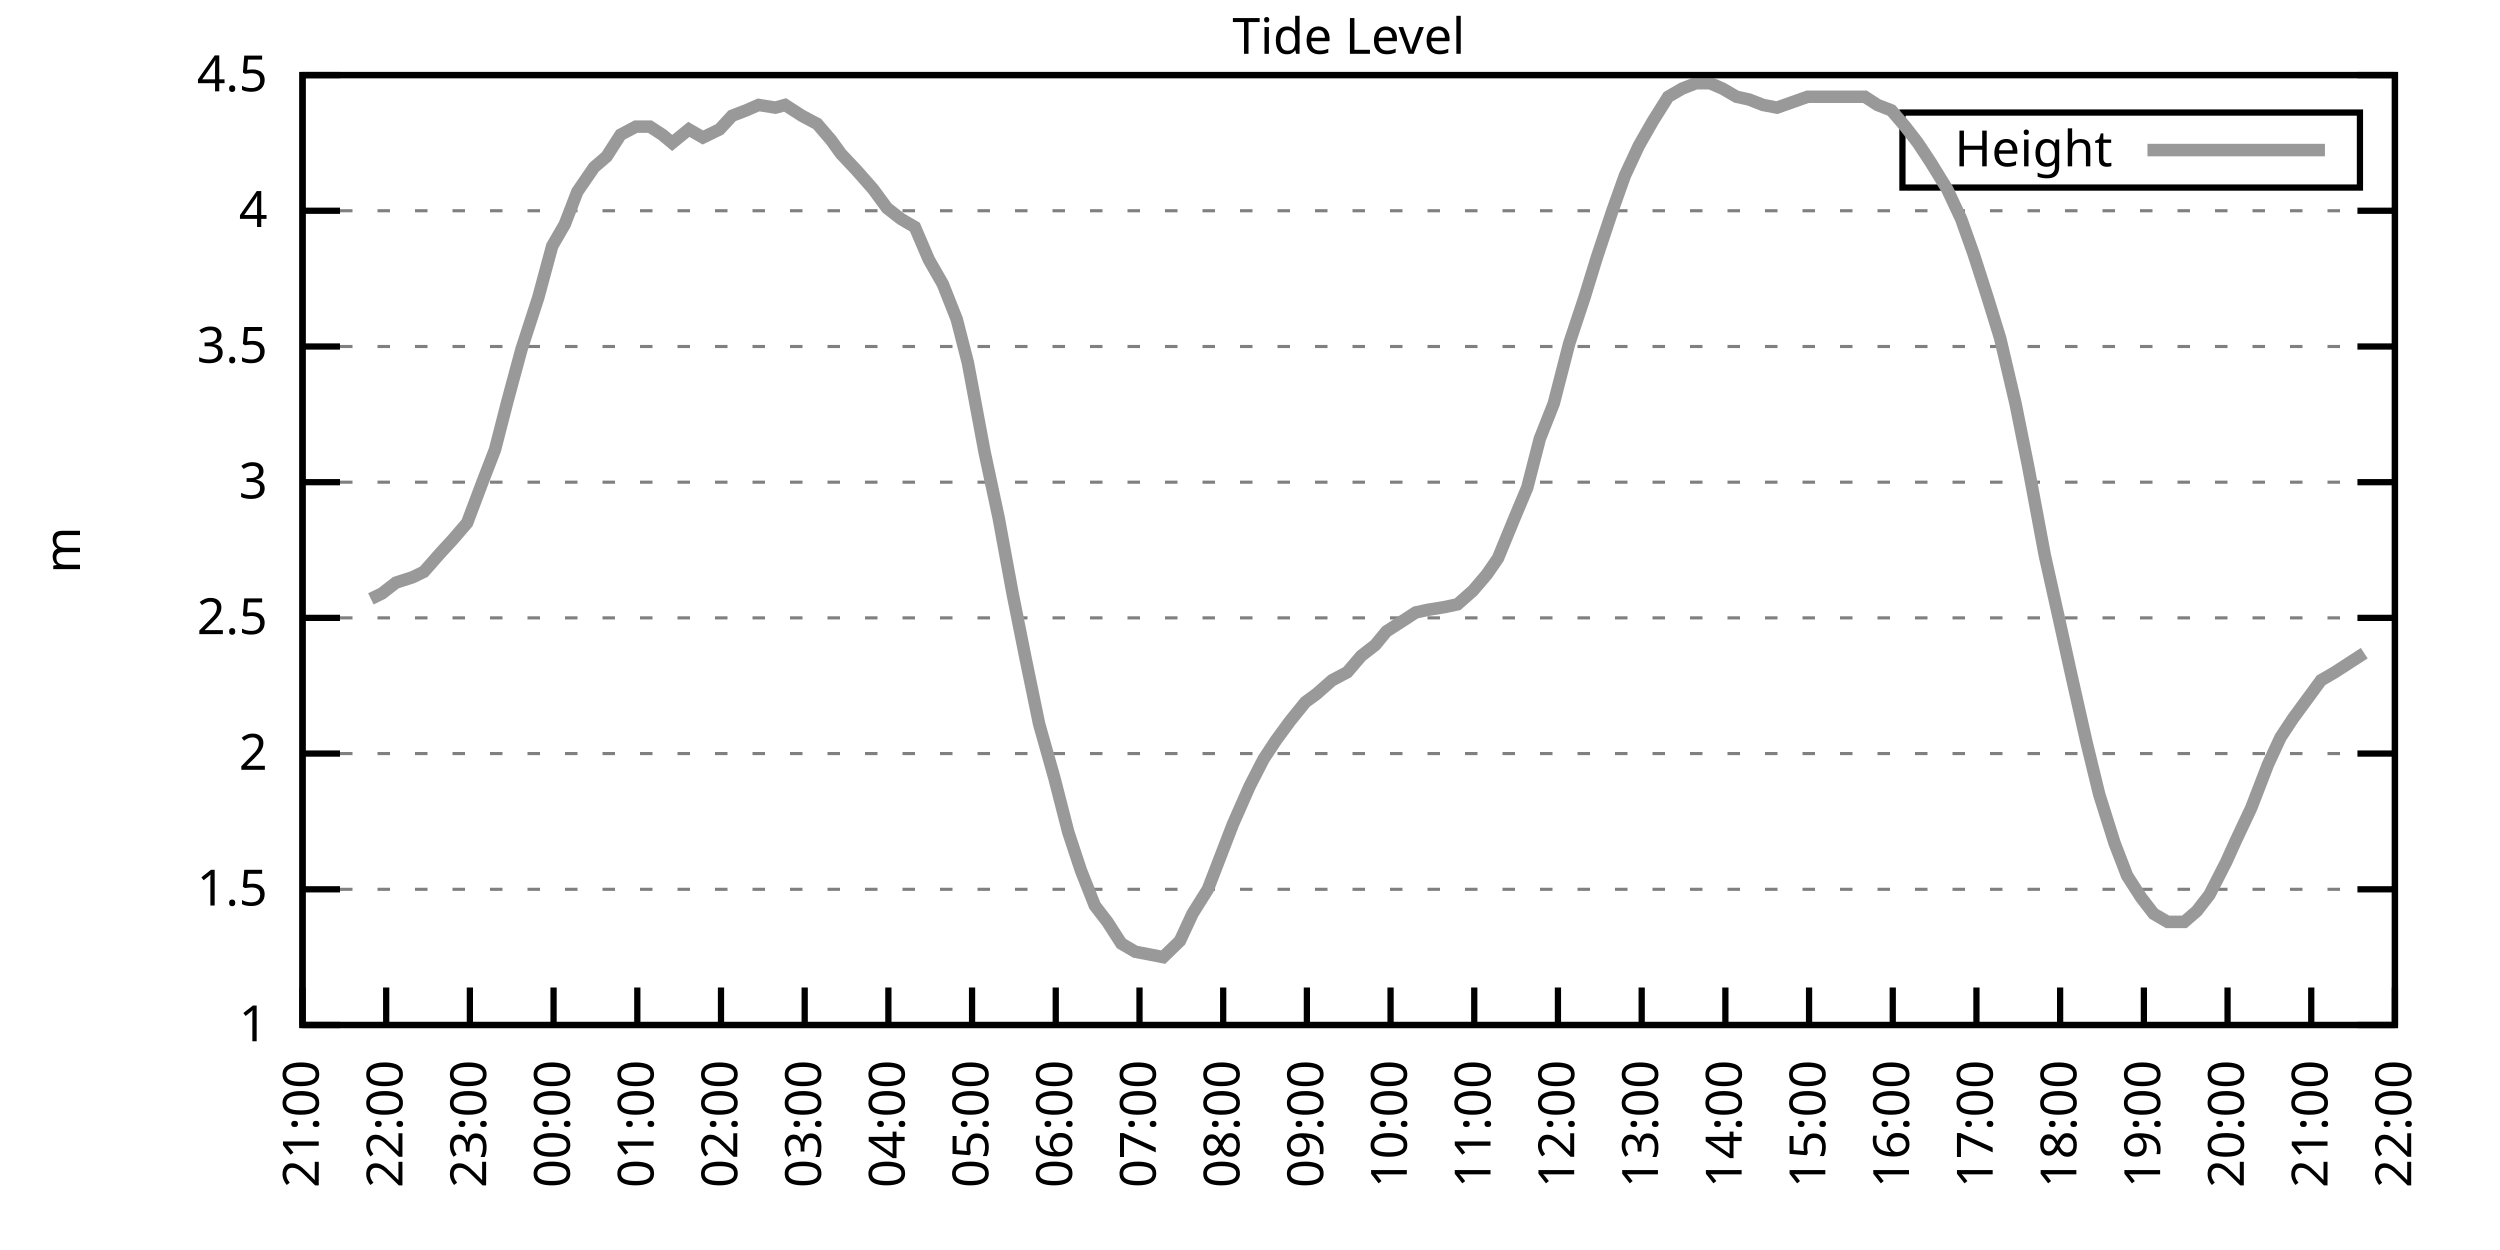
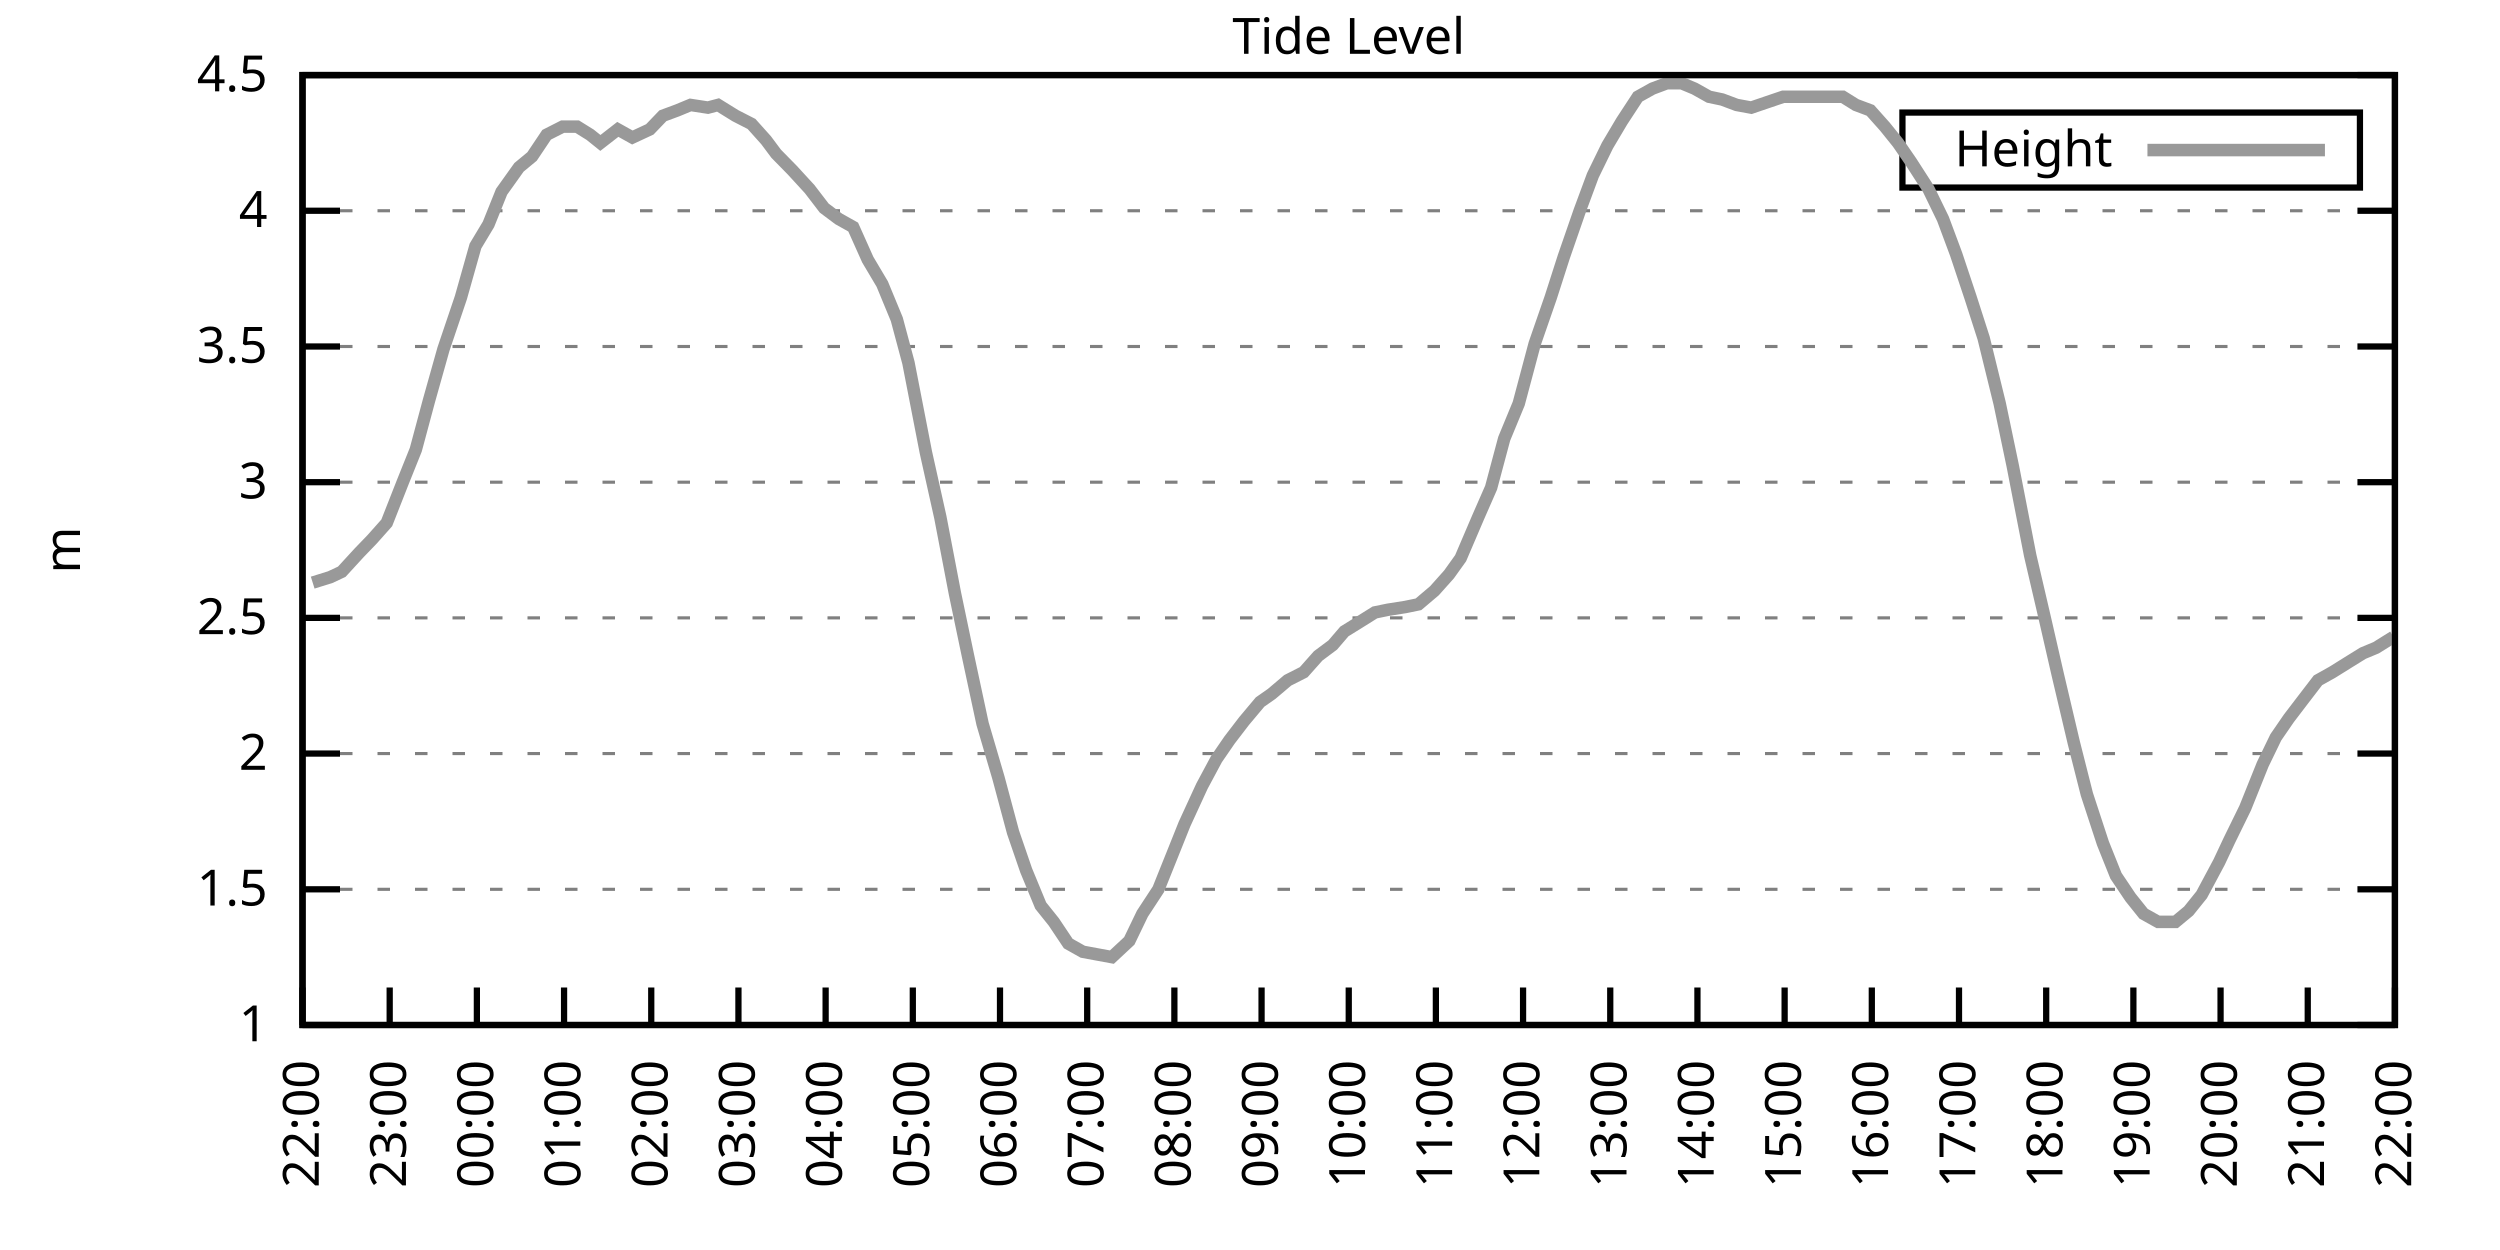
<svg xmlns="http://www.w3.org/2000/svg" xmlns:xlink="http://www.w3.org/1999/xlink" width="400" height="200" viewBox="0 0 400 200">
  <g id="gnuplot_canvas">
    <rect x="0" y="0" width="400" height="200" fill="none" />
    <defs>
      <circle id="gpDot" r="0.5" stroke-width="0.5" stroke="currentColor" />
      <path id="gpPt0" stroke-width="0.333" stroke="currentColor" d="M-1,0 h2 M0,-1 v2" />
      <path id="gpPt1" stroke-width="0.333" stroke="currentColor" d="M-1,-1 L1,1 M1,-1 L-1,1" />
      <path id="gpPt2" stroke-width="0.333" stroke="currentColor" d="M-1,0 L1,0 M0,-1 L0,1 M-1,-1 L1,1 M-1,1 L1,-1" />
      <rect id="gpPt3" stroke-width="0.333" stroke="currentColor" x="-1" y="-1" width="2" height="2" />
      <rect id="gpPt4" stroke-width="0.333" stroke="currentColor" fill="currentColor" x="-1" y="-1" width="2" height="2" />
      <circle id="gpPt5" stroke-width="0.333" stroke="currentColor" cx="0" cy="0" r="1" />
      <use xlink:href="#gpPt5" id="gpPt6" fill="currentColor" stroke="none" />
      <path id="gpPt7" stroke-width="0.333" stroke="currentColor" d="M0,-1.33 L-1.33,0.67 L1.33,0.67 z" />
      <use xlink:href="#gpPt7" id="gpPt8" fill="currentColor" stroke="none" />
      <use xlink:href="#gpPt7" id="gpPt9" stroke="currentColor" transform="rotate(180)" />
      <use xlink:href="#gpPt9" id="gpPt10" fill="currentColor" stroke="none" />
      <use xlink:href="#gpPt3" id="gpPt11" stroke="currentColor" transform="rotate(45)" />
      <use xlink:href="#gpPt11" id="gpPt12" fill="currentColor" stroke="none" />
      <path id="gpPt13" stroke-width="0.333" stroke="currentColor" d="M0,1.330 L1.265,0.411 L0.782,-1.067 L-0.782,-1.076 L-1.265,0.411 z" />
      <use xlink:href="#gpPt13" id="gpPt14" fill="currentColor" stroke="none" />
      <filter id="textbox" filterUnits="objectBoundingBox" x="0" y="0" height="1" width="1">
        <feFlood flood-color="white" flood-opacity="1" result="bgnd" />
        <feComposite in="SourceGraphic" in2="bgnd" operator="atop" />
      </filter>
      <filter id="greybox" filterUnits="objectBoundingBox" x="0" y="0" height="1" width="1">
        <feFlood flood-color="lightgrey" flood-opacity="1" result="grey" />
        <feComposite in="SourceGraphic" in2="grey" operator="atop" />
      </filter>
    </defs>
    <g fill="none" color="white" stroke="currentColor" stroke-width="1.00" stroke-linecap="butt" stroke-linejoin="miter">
</g>
    <g fill="none" color="black" stroke="currentColor" stroke-width="1.00" stroke-linecap="butt" stroke-linejoin="miter">
      <g stroke="none" shape-rendering="crispEdges">
        <polygon fill="rgb(255, 255, 255)" points="48.40,164.00 383.18,164.00 383.18,12.02 48.40,12.02 " />
      </g>
    </g>
    <g fill="none" color="black" stroke="currentColor" stroke-width="1.00" stroke-linecap="butt" stroke-linejoin="miter">
</g>
    <g fill="none" color="black" stroke="black" stroke-width="0.50" stroke-linecap="butt" stroke-linejoin="miter">
</g>
    <g fill="none" color="gray" stroke="currentColor" stroke-width="0.50" stroke-linecap="butt" stroke-linejoin="miter">
      <path stroke="gray" stroke-dasharray="2,4" class="gridline" d="M48.40,164.00 L383.19,164.00  " />
    </g>
    <g fill="none" color="gray" stroke="gray" stroke-width="1.00" stroke-linecap="butt" stroke-linejoin="miter">
</g>
    <g fill="none" color="black" stroke="currentColor" stroke-width="1.00" stroke-linecap="butt" stroke-linejoin="miter">
      <path stroke="black" d="M48.40,164.00 L54.40,164.00 M383.19,164.00 L377.19,164.00  " />
      <g transform="translate(42.80,166.60)" stroke="none" fill="black" font-family="Sans" font-size="8.00" text-anchor="end">
        <text>
          <tspan font-family="Sans"> 1</tspan>
        </text>
      </g>
    </g>
    <g fill="none" color="black" stroke="currentColor" stroke-width="1.00" stroke-linecap="butt" stroke-linejoin="miter">
</g>
    <g fill="none" color="black" stroke="black" stroke-width="0.50" stroke-linecap="butt" stroke-linejoin="miter">
</g>
    <g fill="none" color="gray" stroke="currentColor" stroke-width="0.50" stroke-linecap="butt" stroke-linejoin="miter">
      <path stroke="gray" stroke-dasharray="2,4" class="gridline" d="M48.40,142.29 L383.19,142.29  " />
    </g>
    <g fill="none" color="gray" stroke="gray" stroke-width="1.00" stroke-linecap="butt" stroke-linejoin="miter">
</g>
    <g fill="none" color="black" stroke="currentColor" stroke-width="1.00" stroke-linecap="butt" stroke-linejoin="miter">
      <path stroke="black" d="M48.40,142.29 L54.40,142.29 M383.19,142.29 L377.19,142.29  " />
      <g transform="translate(42.80,144.89)" stroke="none" fill="black" font-family="Sans" font-size="8.00" text-anchor="end">
        <text>
          <tspan font-family="Sans"> 1.5</tspan>
        </text>
      </g>
    </g>
    <g fill="none" color="black" stroke="currentColor" stroke-width="1.00" stroke-linecap="butt" stroke-linejoin="miter">
</g>
    <g fill="none" color="black" stroke="black" stroke-width="0.50" stroke-linecap="butt" stroke-linejoin="miter">
</g>
    <g fill="none" color="gray" stroke="currentColor" stroke-width="0.50" stroke-linecap="butt" stroke-linejoin="miter">
      <path stroke="gray" stroke-dasharray="2,4" class="gridline" d="M48.40,120.57 L383.19,120.57  " />
    </g>
    <g fill="none" color="gray" stroke="gray" stroke-width="1.00" stroke-linecap="butt" stroke-linejoin="miter">
</g>
    <g fill="none" color="black" stroke="currentColor" stroke-width="1.00" stroke-linecap="butt" stroke-linejoin="miter">
      <path stroke="black" d="M48.40,120.57 L54.40,120.57 M383.19,120.57 L377.19,120.57  " />
      <g transform="translate(42.80,123.17)" stroke="none" fill="black" font-family="Sans" font-size="8.00" text-anchor="end">
        <text>
          <tspan font-family="Sans"> 2</tspan>
        </text>
      </g>
    </g>
    <g fill="none" color="black" stroke="currentColor" stroke-width="1.00" stroke-linecap="butt" stroke-linejoin="miter">
</g>
    <g fill="none" color="black" stroke="black" stroke-width="0.50" stroke-linecap="butt" stroke-linejoin="miter">
</g>
    <g fill="none" color="gray" stroke="currentColor" stroke-width="0.50" stroke-linecap="butt" stroke-linejoin="miter">
      <path stroke="gray" stroke-dasharray="2,4" class="gridline" d="M48.40,98.86 L383.19,98.86  " />
    </g>
    <g fill="none" color="gray" stroke="gray" stroke-width="1.00" stroke-linecap="butt" stroke-linejoin="miter">
</g>
    <g fill="none" color="black" stroke="currentColor" stroke-width="1.00" stroke-linecap="butt" stroke-linejoin="miter">
      <path stroke="black" d="M48.40,98.86 L54.40,98.86 M383.19,98.86 L377.19,98.86  " />
      <g transform="translate(42.80,101.46)" stroke="none" fill="black" font-family="Sans" font-size="8.00" text-anchor="end">
        <text>
          <tspan font-family="Sans"> 2.5</tspan>
        </text>
      </g>
    </g>
    <g fill="none" color="black" stroke="currentColor" stroke-width="1.00" stroke-linecap="butt" stroke-linejoin="miter">
</g>
    <g fill="none" color="black" stroke="black" stroke-width="0.50" stroke-linecap="butt" stroke-linejoin="miter">
</g>
    <g fill="none" color="gray" stroke="currentColor" stroke-width="0.50" stroke-linecap="butt" stroke-linejoin="miter">
      <path stroke="gray" stroke-dasharray="2,4" class="gridline" d="M48.40,77.15 L383.19,77.15  " />
    </g>
    <g fill="none" color="gray" stroke="gray" stroke-width="1.00" stroke-linecap="butt" stroke-linejoin="miter">
</g>
    <g fill="none" color="black" stroke="currentColor" stroke-width="1.00" stroke-linecap="butt" stroke-linejoin="miter">
      <path stroke="black" d="M48.40,77.15 L54.40,77.15 M383.19,77.15 L377.19,77.15  " />
      <g transform="translate(42.80,79.75)" stroke="none" fill="black" font-family="Sans" font-size="8.00" text-anchor="end">
        <text>
          <tspan font-family="Sans"> 3</tspan>
        </text>
      </g>
    </g>
    <g fill="none" color="black" stroke="currentColor" stroke-width="1.00" stroke-linecap="butt" stroke-linejoin="miter">
</g>
    <g fill="none" color="black" stroke="black" stroke-width="0.50" stroke-linecap="butt" stroke-linejoin="miter">
</g>
    <g fill="none" color="gray" stroke="currentColor" stroke-width="0.50" stroke-linecap="butt" stroke-linejoin="miter">
      <path stroke="gray" stroke-dasharray="2,4" class="gridline" d="M48.40,55.44 L383.19,55.44  " />
    </g>
    <g fill="none" color="gray" stroke="gray" stroke-width="1.00" stroke-linecap="butt" stroke-linejoin="miter">
</g>
    <g fill="none" color="black" stroke="currentColor" stroke-width="1.00" stroke-linecap="butt" stroke-linejoin="miter">
      <path stroke="black" d="M48.40,55.44 L54.40,55.44 M383.19,55.44 L377.19,55.44  " />
      <g transform="translate(42.80,58.04)" stroke="none" fill="black" font-family="Sans" font-size="8.00" text-anchor="end">
        <text>
          <tspan font-family="Sans"> 3.5</tspan>
        </text>
      </g>
    </g>
    <g fill="none" color="black" stroke="currentColor" stroke-width="1.00" stroke-linecap="butt" stroke-linejoin="miter">
</g>
    <g fill="none" color="black" stroke="black" stroke-width="0.50" stroke-linecap="butt" stroke-linejoin="miter">
</g>
    <g fill="none" color="gray" stroke="currentColor" stroke-width="0.50" stroke-linecap="butt" stroke-linejoin="miter">
      <path stroke="gray" stroke-dasharray="2,4" class="gridline" d="M48.40,33.72 L383.19,33.72  " />
    </g>
    <g fill="none" color="gray" stroke="gray" stroke-width="1.00" stroke-linecap="butt" stroke-linejoin="miter">
</g>
    <g fill="none" color="black" stroke="currentColor" stroke-width="1.00" stroke-linecap="butt" stroke-linejoin="miter">
      <path stroke="black" d="M48.40,33.72 L54.40,33.72 M383.19,33.72 L377.19,33.72  " />
      <g transform="translate(42.80,36.32)" stroke="none" fill="black" font-family="Sans" font-size="8.00" text-anchor="end">
        <text>
          <tspan font-family="Sans"> 4</tspan>
        </text>
      </g>
    </g>
    <g fill="none" color="black" stroke="currentColor" stroke-width="1.00" stroke-linecap="butt" stroke-linejoin="miter">
</g>
    <g fill="none" color="black" stroke="black" stroke-width="0.50" stroke-linecap="butt" stroke-linejoin="miter">
</g>
    <g fill="none" color="gray" stroke="currentColor" stroke-width="0.50" stroke-linecap="butt" stroke-linejoin="miter">
      <path stroke="gray" stroke-dasharray="2,4" class="gridline" d="M48.40,12.01 L383.19,12.01  " />
    </g>
    <g fill="none" color="gray" stroke="gray" stroke-width="1.00" stroke-linecap="butt" stroke-linejoin="miter">
</g>
    <g fill="none" color="black" stroke="currentColor" stroke-width="1.00" stroke-linecap="butt" stroke-linejoin="miter">
      <path stroke="black" d="M48.40,12.01 L54.40,12.01 M383.19,12.01 L377.19,12.01  " />
      <g transform="translate(42.80,14.61)" stroke="none" fill="black" font-family="Sans" font-size="8.00" text-anchor="end">
        <text>
          <tspan font-family="Sans"> 4.5</tspan>
        </text>
      </g>
    </g>
    <g fill="none" color="black" stroke="currentColor" stroke-width="1.00" stroke-linecap="butt" stroke-linejoin="miter">
      <path stroke="black" d="M48.40,164.00 L48.40,158.00  " />
      <g transform="translate(51.00,169.60) rotate(270.00)" stroke="none" fill="black" font-family="Sans" font-size="8.00" text-anchor="end">
        <text>
-           <tspan font-family="Sans">21:00</tspan>
-         </text>
-       </g>
-     </g>
-     <g fill="none" color="black" stroke="currentColor" stroke-width="1.00" stroke-linecap="butt" stroke-linejoin="miter">
-       <path stroke="black" d="M61.79,164.00 L61.79,158.00  " />
-       <g transform="translate(64.39,169.60) rotate(270.00)" stroke="none" fill="black" font-family="Sans" font-size="8.00" text-anchor="end">
-         <text>
          <tspan font-family="Sans">22:00</tspan>
        </text>
      </g>
    </g>
    <g fill="none" color="black" stroke="currentColor" stroke-width="1.00" stroke-linecap="butt" stroke-linejoin="miter">
-       <path stroke="black" d="M75.18,164.00 L75.18,158.00  " />
-       <g transform="translate(77.78,169.60) rotate(270.00)" stroke="none" fill="black" font-family="Sans" font-size="8.00" text-anchor="end">
+       <path stroke="black" d="M62.35,164.00 L62.35,158.00  " />
+       <g transform="translate(64.95,169.60) rotate(270.00)" stroke="none" fill="black" font-family="Sans" font-size="8.00" text-anchor="end">
        <text>
          <tspan font-family="Sans">23:00</tspan>
        </text>
      </g>
    </g>
    <g fill="none" color="black" stroke="currentColor" stroke-width="1.00" stroke-linecap="butt" stroke-linejoin="miter">
-       <path stroke="black" d="M88.57,164.00 L88.57,158.00  " />
-       <g transform="translate(91.17,169.60) rotate(270.00)" stroke="none" fill="black" font-family="Sans" font-size="8.00" text-anchor="end">
+       <path stroke="black" d="M76.30,164.00 L76.30,158.00  " />
+       <g transform="translate(78.90,169.60) rotate(270.00)" stroke="none" fill="black" font-family="Sans" font-size="8.00" text-anchor="end">
        <text>
          <tspan font-family="Sans">00:00</tspan>
        </text>
      </g>
    </g>
    <g fill="none" color="black" stroke="currentColor" stroke-width="1.00" stroke-linecap="butt" stroke-linejoin="miter">
-       <path stroke="black" d="M101.97,164.00 L101.97,158.00  " />
-       <g transform="translate(104.57,169.60) rotate(270.00)" stroke="none" fill="black" font-family="Sans" font-size="8.00" text-anchor="end">
+       <path stroke="black" d="M90.25,164.00 L90.25,158.00  " />
+       <g transform="translate(92.85,169.60) rotate(270.00)" stroke="none" fill="black" font-family="Sans" font-size="8.00" text-anchor="end">
        <text>
          <tspan font-family="Sans">01:00</tspan>
        </text>
      </g>
    </g>
    <g fill="none" color="black" stroke="currentColor" stroke-width="1.00" stroke-linecap="butt" stroke-linejoin="miter">
-       <path stroke="black" d="M115.36,164.00 L115.36,158.00  " />
-       <g transform="translate(117.96,169.60) rotate(270.00)" stroke="none" fill="black" font-family="Sans" font-size="8.00" text-anchor="end">
+       <path stroke="black" d="M104.20,164.00 L104.20,158.00  " />
+       <g transform="translate(106.80,169.60) rotate(270.00)" stroke="none" fill="black" font-family="Sans" font-size="8.00" text-anchor="end">
        <text>
          <tspan font-family="Sans">02:00</tspan>
        </text>
      </g>
    </g>
    <g fill="none" color="black" stroke="currentColor" stroke-width="1.00" stroke-linecap="butt" stroke-linejoin="miter">
-       <path stroke="black" d="M128.75,164.00 L128.75,158.00  " />
-       <g transform="translate(131.35,169.60) rotate(270.00)" stroke="none" fill="black" font-family="Sans" font-size="8.00" text-anchor="end">
+       <path stroke="black" d="M118.15,164.00 L118.15,158.00  " />
+       <g transform="translate(120.75,169.60) rotate(270.00)" stroke="none" fill="black" font-family="Sans" font-size="8.00" text-anchor="end">
        <text>
          <tspan font-family="Sans">03:00</tspan>
        </text>
      </g>
    </g>
    <g fill="none" color="black" stroke="currentColor" stroke-width="1.00" stroke-linecap="butt" stroke-linejoin="miter">
-       <path stroke="black" d="M142.14,164.00 L142.14,158.00  " />
-       <g transform="translate(144.74,169.60) rotate(270.00)" stroke="none" fill="black" font-family="Sans" font-size="8.00" text-anchor="end">
+       <path stroke="black" d="M132.10,164.00 L132.10,158.00  " />
+       <g transform="translate(134.70,169.60) rotate(270.00)" stroke="none" fill="black" font-family="Sans" font-size="8.00" text-anchor="end">
        <text>
          <tspan font-family="Sans">04:00</tspan>
        </text>
      </g>
    </g>
    <g fill="none" color="black" stroke="currentColor" stroke-width="1.00" stroke-linecap="butt" stroke-linejoin="miter">
-       <path stroke="black" d="M155.53,164.00 L155.53,158.00  " />
-       <g transform="translate(158.13,169.60) rotate(270.00)" stroke="none" fill="black" font-family="Sans" font-size="8.00" text-anchor="end">
+       <path stroke="black" d="M146.05,164.00 L146.05,158.00  " />
+       <g transform="translate(148.65,169.60) rotate(270.00)" stroke="none" fill="black" font-family="Sans" font-size="8.00" text-anchor="end">
        <text>
          <tspan font-family="Sans">05:00</tspan>
        </text>
      </g>
    </g>
    <g fill="none" color="black" stroke="currentColor" stroke-width="1.00" stroke-linecap="butt" stroke-linejoin="miter">
-       <path stroke="black" d="M168.92,164.00 L168.92,158.00  " />
-       <g transform="translate(171.52,169.60) rotate(270.00)" stroke="none" fill="black" font-family="Sans" font-size="8.00" text-anchor="end">
+       <path stroke="black" d="M160.00,164.00 L160.00,158.00  " />
+       <g transform="translate(162.60,169.60) rotate(270.00)" stroke="none" fill="black" font-family="Sans" font-size="8.00" text-anchor="end">
        <text>
          <tspan font-family="Sans">06:00</tspan>
        </text>
      </g>
    </g>
    <g fill="none" color="black" stroke="currentColor" stroke-width="1.00" stroke-linecap="butt" stroke-linejoin="miter">
-       <path stroke="black" d="M182.32,164.00 L182.32,158.00  " />
-       <g transform="translate(184.92,169.60) rotate(270.00)" stroke="none" fill="black" font-family="Sans" font-size="8.00" text-anchor="end">
+       <path stroke="black" d="M173.95,164.00 L173.95,158.00  " />
+       <g transform="translate(176.55,169.60) rotate(270.00)" stroke="none" fill="black" font-family="Sans" font-size="8.00" text-anchor="end">
        <text>
          <tspan font-family="Sans">07:00</tspan>
        </text>
      </g>
    </g>
    <g fill="none" color="black" stroke="currentColor" stroke-width="1.00" stroke-linecap="butt" stroke-linejoin="miter">
-       <path stroke="black" d="M195.71,164.00 L195.71,158.00  " />
-       <g transform="translate(198.31,169.60) rotate(270.00)" stroke="none" fill="black" font-family="Sans" font-size="8.00" text-anchor="end">
+       <path stroke="black" d="M187.90,164.00 L187.90,158.00  " />
+       <g transform="translate(190.50,169.60) rotate(270.00)" stroke="none" fill="black" font-family="Sans" font-size="8.00" text-anchor="end">
        <text>
          <tspan font-family="Sans">08:00</tspan>
        </text>
      </g>
    </g>
    <g fill="none" color="black" stroke="currentColor" stroke-width="1.00" stroke-linecap="butt" stroke-linejoin="miter">
-       <path stroke="black" d="M209.10,164.00 L209.10,158.00  " />
-       <g transform="translate(211.70,169.60) rotate(270.00)" stroke="none" fill="black" font-family="Sans" font-size="8.00" text-anchor="end">
+       <path stroke="black" d="M201.85,164.00 L201.85,158.00  " />
+       <g transform="translate(204.45,169.60) rotate(270.00)" stroke="none" fill="black" font-family="Sans" font-size="8.00" text-anchor="end">
        <text>
          <tspan font-family="Sans">09:00</tspan>
        </text>
      </g>
    </g>
    <g fill="none" color="black" stroke="currentColor" stroke-width="1.00" stroke-linecap="butt" stroke-linejoin="miter">
-       <path stroke="black" d="M222.49,164.00 L222.49,158.00  " />
-       <g transform="translate(225.09,169.60) rotate(270.00)" stroke="none" fill="black" font-family="Sans" font-size="8.00" text-anchor="end">
+       <path stroke="black" d="M215.80,164.00 L215.80,158.00  " />
+       <g transform="translate(218.40,169.60) rotate(270.00)" stroke="none" fill="black" font-family="Sans" font-size="8.00" text-anchor="end">
        <text>
          <tspan font-family="Sans">10:00</tspan>
        </text>
      </g>
    </g>
    <g fill="none" color="black" stroke="currentColor" stroke-width="1.00" stroke-linecap="butt" stroke-linejoin="miter">
-       <path stroke="black" d="M235.88,164.00 L235.88,158.00  " />
-       <g transform="translate(238.48,169.60) rotate(270.00)" stroke="none" fill="black" font-family="Sans" font-size="8.00" text-anchor="end">
+       <path stroke="black" d="M229.74,164.00 L229.74,158.00  " />
+       <g transform="translate(232.34,169.60) rotate(270.00)" stroke="none" fill="black" font-family="Sans" font-size="8.00" text-anchor="end">
        <text>
          <tspan font-family="Sans">11:00</tspan>
        </text>
      </g>
    </g>
    <g fill="none" color="black" stroke="currentColor" stroke-width="1.00" stroke-linecap="butt" stroke-linejoin="miter">
-       <path stroke="black" d="M249.27,164.00 L249.27,158.00  " />
-       <g transform="translate(251.87,169.60) rotate(270.00)" stroke="none" fill="black" font-family="Sans" font-size="8.00" text-anchor="end">
+       <path stroke="black" d="M243.69,164.00 L243.69,158.00  " />
+       <g transform="translate(246.29,169.60) rotate(270.00)" stroke="none" fill="black" font-family="Sans" font-size="8.00" text-anchor="end">
        <text>
          <tspan font-family="Sans">12:00</tspan>
        </text>
      </g>
    </g>
    <g fill="none" color="black" stroke="currentColor" stroke-width="1.00" stroke-linecap="butt" stroke-linejoin="miter">
-       <path stroke="black" d="M262.67,164.00 L262.67,158.00  " />
-       <g transform="translate(265.27,169.60) rotate(270.00)" stroke="none" fill="black" font-family="Sans" font-size="8.00" text-anchor="end">
+       <path stroke="black" d="M257.64,164.00 L257.64,158.00  " />
+       <g transform="translate(260.24,169.60) rotate(270.00)" stroke="none" fill="black" font-family="Sans" font-size="8.00" text-anchor="end">
        <text>
          <tspan font-family="Sans">13:00</tspan>
        </text>
      </g>
    </g>
    <g fill="none" color="black" stroke="currentColor" stroke-width="1.00" stroke-linecap="butt" stroke-linejoin="miter">
-       <path stroke="black" d="M276.06,164.00 L276.06,158.00  " />
-       <g transform="translate(278.66,169.60) rotate(270.00)" stroke="none" fill="black" font-family="Sans" font-size="8.00" text-anchor="end">
+       <path stroke="black" d="M271.59,164.00 L271.59,158.00  " />
+       <g transform="translate(274.19,169.60) rotate(270.00)" stroke="none" fill="black" font-family="Sans" font-size="8.00" text-anchor="end">
        <text>
          <tspan font-family="Sans">14:00</tspan>
        </text>
      </g>
    </g>
    <g fill="none" color="black" stroke="currentColor" stroke-width="1.00" stroke-linecap="butt" stroke-linejoin="miter">
-       <path stroke="black" d="M289.45,164.00 L289.45,158.00  " />
-       <g transform="translate(292.05,169.60) rotate(270.00)" stroke="none" fill="black" font-family="Sans" font-size="8.00" text-anchor="end">
+       <path stroke="black" d="M285.54,164.00 L285.54,158.00  " />
+       <g transform="translate(288.14,169.60) rotate(270.00)" stroke="none" fill="black" font-family="Sans" font-size="8.00" text-anchor="end">
        <text>
          <tspan font-family="Sans">15:00</tspan>
        </text>
      </g>
    </g>
    <g fill="none" color="black" stroke="currentColor" stroke-width="1.00" stroke-linecap="butt" stroke-linejoin="miter">
-       <path stroke="black" d="M302.84,164.00 L302.84,158.00  " />
-       <g transform="translate(305.44,169.60) rotate(270.00)" stroke="none" fill="black" font-family="Sans" font-size="8.00" text-anchor="end">
+       <path stroke="black" d="M299.49,164.00 L299.49,158.00  " />
+       <g transform="translate(302.09,169.60) rotate(270.00)" stroke="none" fill="black" font-family="Sans" font-size="8.00" text-anchor="end">
        <text>
          <tspan font-family="Sans">16:00</tspan>
        </text>
      </g>
    </g>
    <g fill="none" color="black" stroke="currentColor" stroke-width="1.00" stroke-linecap="butt" stroke-linejoin="miter">
-       <path stroke="black" d="M316.23,164.00 L316.23,158.00  " />
-       <g transform="translate(318.83,169.60) rotate(270.00)" stroke="none" fill="black" font-family="Sans" font-size="8.00" text-anchor="end">
+       <path stroke="black" d="M313.44,164.00 L313.44,158.00  " />
+       <g transform="translate(316.04,169.60) rotate(270.00)" stroke="none" fill="black" font-family="Sans" font-size="8.00" text-anchor="end">
        <text>
          <tspan font-family="Sans">17:00</tspan>
        </text>
      </g>
    </g>
    <g fill="none" color="black" stroke="currentColor" stroke-width="1.00" stroke-linecap="butt" stroke-linejoin="miter">
-       <path stroke="black" d="M329.62,164.00 L329.62,158.00  " />
-       <g transform="translate(332.22,169.60) rotate(270.00)" stroke="none" fill="black" font-family="Sans" font-size="8.00" text-anchor="end">
+       <path stroke="black" d="M327.39,164.00 L327.39,158.00  " />
+       <g transform="translate(329.99,169.60) rotate(270.00)" stroke="none" fill="black" font-family="Sans" font-size="8.00" text-anchor="end">
        <text>
          <tspan font-family="Sans">18:00</tspan>
        </text>
      </g>
    </g>
    <g fill="none" color="black" stroke="currentColor" stroke-width="1.00" stroke-linecap="butt" stroke-linejoin="miter">
-       <path stroke="black" d="M343.02,164.00 L343.02,158.00  " />
-       <g transform="translate(345.62,169.60) rotate(270.00)" stroke="none" fill="black" font-family="Sans" font-size="8.00" text-anchor="end">
+       <path stroke="black" d="M341.34,164.00 L341.34,158.00  " />
+       <g transform="translate(343.94,169.60) rotate(270.00)" stroke="none" fill="black" font-family="Sans" font-size="8.00" text-anchor="end">
        <text>
          <tspan font-family="Sans">19:00</tspan>
        </text>
      </g>
    </g>
    <g fill="none" color="black" stroke="currentColor" stroke-width="1.00" stroke-linecap="butt" stroke-linejoin="miter">
-       <path stroke="black" d="M356.41,164.00 L356.41,158.00  " />
-       <g transform="translate(359.01,169.60) rotate(270.00)" stroke="none" fill="black" font-family="Sans" font-size="8.00" text-anchor="end">
+       <path stroke="black" d="M355.29,164.00 L355.29,158.00  " />
+       <g transform="translate(357.89,169.60) rotate(270.00)" stroke="none" fill="black" font-family="Sans" font-size="8.00" text-anchor="end">
        <text>
          <tspan font-family="Sans">20:00</tspan>
        </text>
      </g>
    </g>
    <g fill="none" color="black" stroke="currentColor" stroke-width="1.00" stroke-linecap="butt" stroke-linejoin="miter">
-       <path stroke="black" d="M369.80,164.00 L369.80,158.00  " />
-       <g transform="translate(372.40,169.60) rotate(270.00)" stroke="none" fill="black" font-family="Sans" font-size="8.00" text-anchor="end">
+       <path stroke="black" d="M369.24,164.00 L369.24,158.00  " />
+       <g transform="translate(371.84,169.60) rotate(270.00)" stroke="none" fill="black" font-family="Sans" font-size="8.00" text-anchor="end">
        <text>
          <tspan font-family="Sans">21:00</tspan>
        </text>
      </g>
    </g>
    <g fill="none" color="black" stroke="currentColor" stroke-width="1.00" stroke-linecap="butt" stroke-linejoin="miter">
      <path stroke="black" d="M383.19,164.00 L383.19,158.00  " />
      <g transform="translate(385.79,169.60) rotate(270.00)" stroke="none" fill="black" font-family="Sans" font-size="8.00" text-anchor="end">
        <text>
          <tspan font-family="Sans">22:00</tspan>
        </text>
      </g>
    </g>
    <g fill="none" color="black" stroke="currentColor" stroke-width="1.00" stroke-linecap="butt" stroke-linejoin="miter">
</g>
    <g fill="none" color="black" stroke="currentColor" stroke-width="1.00" stroke-linecap="butt" stroke-linejoin="miter">
      <path stroke="black" d="M48.40,12.01 L48.40,164.00 L383.19,164.00 L383.19,12.01 L48.40,12.01 Z  " />
    </g>
    <g fill="none" color="black" stroke="currentColor" stroke-width="1.00" stroke-linecap="butt" stroke-linejoin="miter">
</g>
    <g fill="none" color="black" stroke="currentColor" stroke-width="1.00" stroke-linecap="butt" stroke-linejoin="miter">
      <path stroke="black" d="M304.39,30.01 L304.39,18.01 L377.59,18.01 L377.59,30.01 L304.39,30.01 Z  " />
    </g>
    <g id="Tide_level_plot_1">
      <g fill="none" color="white" stroke="black" stroke-width="2.00" stroke-linecap="butt" stroke-linejoin="miter">
</g>
      <g fill="none" color="black" stroke="currentColor" stroke-width="2.00" stroke-linecap="butt" stroke-linejoin="miter">
        <g transform="translate(337.99,26.61)" stroke="none" fill="black" font-family="Sans" font-size="8.00" text-anchor="end">
          <text>
            <tspan font-family="Sans">Height</tspan>
          </text>
        </g>
      </g>
      <g fill="none" color="black" stroke="currentColor" stroke-width="2.00" stroke-linecap="butt" stroke-linejoin="miter">
-         <path stroke="rgb(153, 153, 153)" d="M343.59,24.01 L371.99,24.01 M59.34,95.82 L61.12,94.95 L63.35,93.22 L66.03,92.35 L67.82,91.48 L70.50,88.44   L72.50,86.27 L74.74,83.66 L77.19,77.15 L79.20,71.94 L81.21,64.12 L83.44,55.87 L86.12,47.62 L88.35,39.37   L90.36,35.89 L92.37,30.68 L95.05,26.77 L97.06,25.04 L99.29,21.56 L101.74,20.26 L103.98,20.26 L105.98,21.56   L107.55,22.87 L110.22,20.70 L112.46,22.00 L115.13,20.70 L117.14,18.52 L119.38,17.66 L121.38,16.79 L124.06,17.22   L125.62,16.79 L128.30,18.52 L130.76,19.83 L132.99,22.43 L134.55,24.60 L137.01,27.21 L139.69,30.25 L141.92,33.29   L144.15,35.03 L146.38,36.33 L148.61,41.54 L150.85,45.45 L153.08,51.09 L154.86,58.04 L157.54,72.37 L159.77,82.79   L162.01,94.95 L164.01,104.94 L166.25,115.80 L168.70,124.48 L170.93,133.17 L172.94,139.25 L175.17,144.89 L177.18,147.50   L179.41,150.97 L181.65,152.28 L183.88,152.71 L186.11,153.14 L188.79,150.54 L190.80,146.20 L193.25,142.29 L195.26,137.08   L197.27,131.86 L199.95,125.79 L202.18,121.44 L204.19,118.40 L206.42,115.36 L208.88,112.32 L210.66,111.02 L213.12,108.85   L215.57,107.55 L217.80,104.94 L220.04,103.20 L221.82,101.03 L224.50,99.30 L226.51,97.99 L228.52,97.56 L231.20,97.12   L233.20,96.69 L235.66,94.52 L237.89,91.91 L239.68,89.31 L242.36,82.79 L244.36,78.02 L246.37,70.20 L248.60,64.56   L251.06,55.00 L253.51,47.62 L255.52,41.11 L257.98,33.72 L259.99,28.08 L262.22,23.30 L264.45,19.39 L266.91,15.48   L269.14,14.18 L271.37,13.31 L273.60,13.31 L275.61,14.18 L277.84,15.48 L279.85,15.92 L282.08,16.79 L284.32,17.22   L286.77,16.35 L289.23,15.48 L291.46,15.48 L293.69,15.48 L295.48,15.48 L298.38,15.48 L300.39,16.79 L302.62,17.66   L304.85,20.26 L306.86,22.87 L308.87,25.91 L311.54,30.25 L313.78,35.03 L315.79,40.67 L318.02,47.62 L320.03,54.13   L322.48,64.56 L324.49,74.54 L327.17,88.87 L329.40,98.86 L331.41,107.98 L333.86,118.84 L335.87,127.09 L338.33,134.90   L340.34,140.12 L342.57,143.59 L344.58,146.20 L346.81,147.50 L349.49,147.50 L351.50,145.76 L353.51,143.16 L356.18,137.94   L357.75,134.47 L360.20,129.26 L362.88,122.31 L364.89,117.97 L366.90,114.93 L369.13,111.89 L371.36,108.85 L373.59,107.55   L376.27,105.81 L378.28,104.51  " />
+         <path stroke="rgb(153, 153, 153)" d="M343.59,24.01 L371.99,24.01 M50.03,93.22 L52.82,92.35 L54.68,91.48 L57.47,88.44 L59.56,86.27 L61.88,83.66   L64.44,77.15 L66.53,71.94 L68.63,64.12 L70.95,55.87 L73.74,47.62 L76.07,39.37 L78.16,35.89 L80.25,30.68   L83.04,26.77 L85.13,25.04 L87.46,21.56 L90.02,20.26 L92.34,20.26 L94.43,21.56 L96.06,22.87 L98.85,20.70   L101.18,22.00 L103.97,20.70 L106.06,18.52 L108.38,17.66 L110.48,16.79 L113.27,17.22 L114.89,16.79 L117.68,18.52   L120.24,19.83 L122.57,22.43 L124.19,24.60 L126.75,27.21 L129.54,30.25 L131.87,33.29 L134.19,35.03 L136.51,36.33   L138.84,41.54 L141.16,45.45 L143.49,51.09 L145.35,58.04 L148.14,72.37 L150.46,82.79 L152.79,94.95 L154.88,104.94   L157.21,115.80 L159.76,124.48 L162.09,133.17 L164.18,139.25 L166.51,144.89 L168.60,147.50 L170.92,150.97 L173.25,152.28   L175.57,152.71 L177.90,153.14 L180.69,150.54 L182.78,146.20 L185.34,142.29 L187.43,137.08 L189.52,131.86 L192.31,125.79   L194.64,121.44 L196.73,118.40 L199.06,115.36 L201.61,112.32 L203.47,111.02 L206.03,108.85 L208.59,107.55 L210.91,104.94   L213.24,103.20 L215.10,101.03 L217.89,99.30 L219.98,97.99 L222.07,97.56 L224.86,97.12 L226.95,96.69 L229.51,94.52   L231.84,91.91 L233.70,89.31 L236.49,82.79 L238.58,78.02 L240.67,70.20 L243.00,64.56 L245.55,55.00 L248.11,47.62   L250.20,41.11 L252.76,33.72 L254.85,28.08 L257.18,23.30 L259.50,19.39 L262.06,15.48 L264.39,14.18 L266.71,13.31   L269.04,13.31 L271.13,14.18 L273.45,15.48 L275.55,15.92 L277.87,16.79 L280.20,17.22 L282.75,16.35 L285.31,15.48   L287.64,15.48 L289.96,15.48 L291.82,15.48 L294.84,15.48 L296.94,16.79 L299.26,17.66 L301.58,20.26 L303.68,22.87   L305.77,25.91 L308.56,30.25 L310.88,35.03 L312.98,40.67 L315.30,47.62 L317.39,54.13 L319.95,64.56 L322.04,74.54   L324.83,88.87 L327.16,98.86 L329.25,107.98 L331.81,118.84 L333.90,127.09 L336.46,134.90 L338.55,140.12 L340.88,143.59   L342.97,146.20 L345.29,147.50 L348.08,147.50 L350.18,145.76 L352.27,143.16 L355.06,137.94 L356.69,134.47 L359.24,129.26   L362.03,122.31 L364.13,117.97 L366.22,114.93 L368.54,111.89 L370.87,108.85 L373.19,107.55 L375.98,105.81 L378.08,104.51   L380.17,103.64 L382.96,101.90  " />
      </g>
    </g>
    <g fill="none" color="black" stroke="currentColor" stroke-width="2.00" stroke-linecap="butt" stroke-linejoin="miter">
</g>
    <g fill="none" color="black" stroke="black" stroke-width="1.00" stroke-linecap="butt" stroke-linejoin="miter">
</g>
    <g fill="none" color="black" stroke="currentColor" stroke-width="1.00" stroke-linecap="butt" stroke-linejoin="miter">
      <path stroke="black" d="M48.40,12.01 L48.40,164.00 L383.19,164.00 L383.19,12.01 L48.40,12.01 Z  " />
      <g transform="translate(12.80,88.01) rotate(270.00)" stroke="none" fill="black" font-family="Sans" font-size="8.00" text-anchor="middle">
        <text>
          <tspan font-family="Sans">m</tspan>
        </text>
      </g>
    </g>
    <g fill="none" color="black" stroke="currentColor" stroke-width="1.00" stroke-linecap="butt" stroke-linejoin="miter">
</g>
    <g fill="none" color="black" stroke="currentColor" stroke-width="1.00" stroke-linecap="butt" stroke-linejoin="miter">
      <g transform="translate(215.79,8.61)" stroke="none" fill="black" font-family="Sans" font-size="8.00" text-anchor="middle">
        <text>
          <tspan font-family="Sans">Tide Level</tspan>
        </text>
      </g>
    </g>
    <g fill="none" color="black" stroke="currentColor" stroke-width="1.00" stroke-linecap="butt" stroke-linejoin="miter">
</g>
  </g>
</svg>
